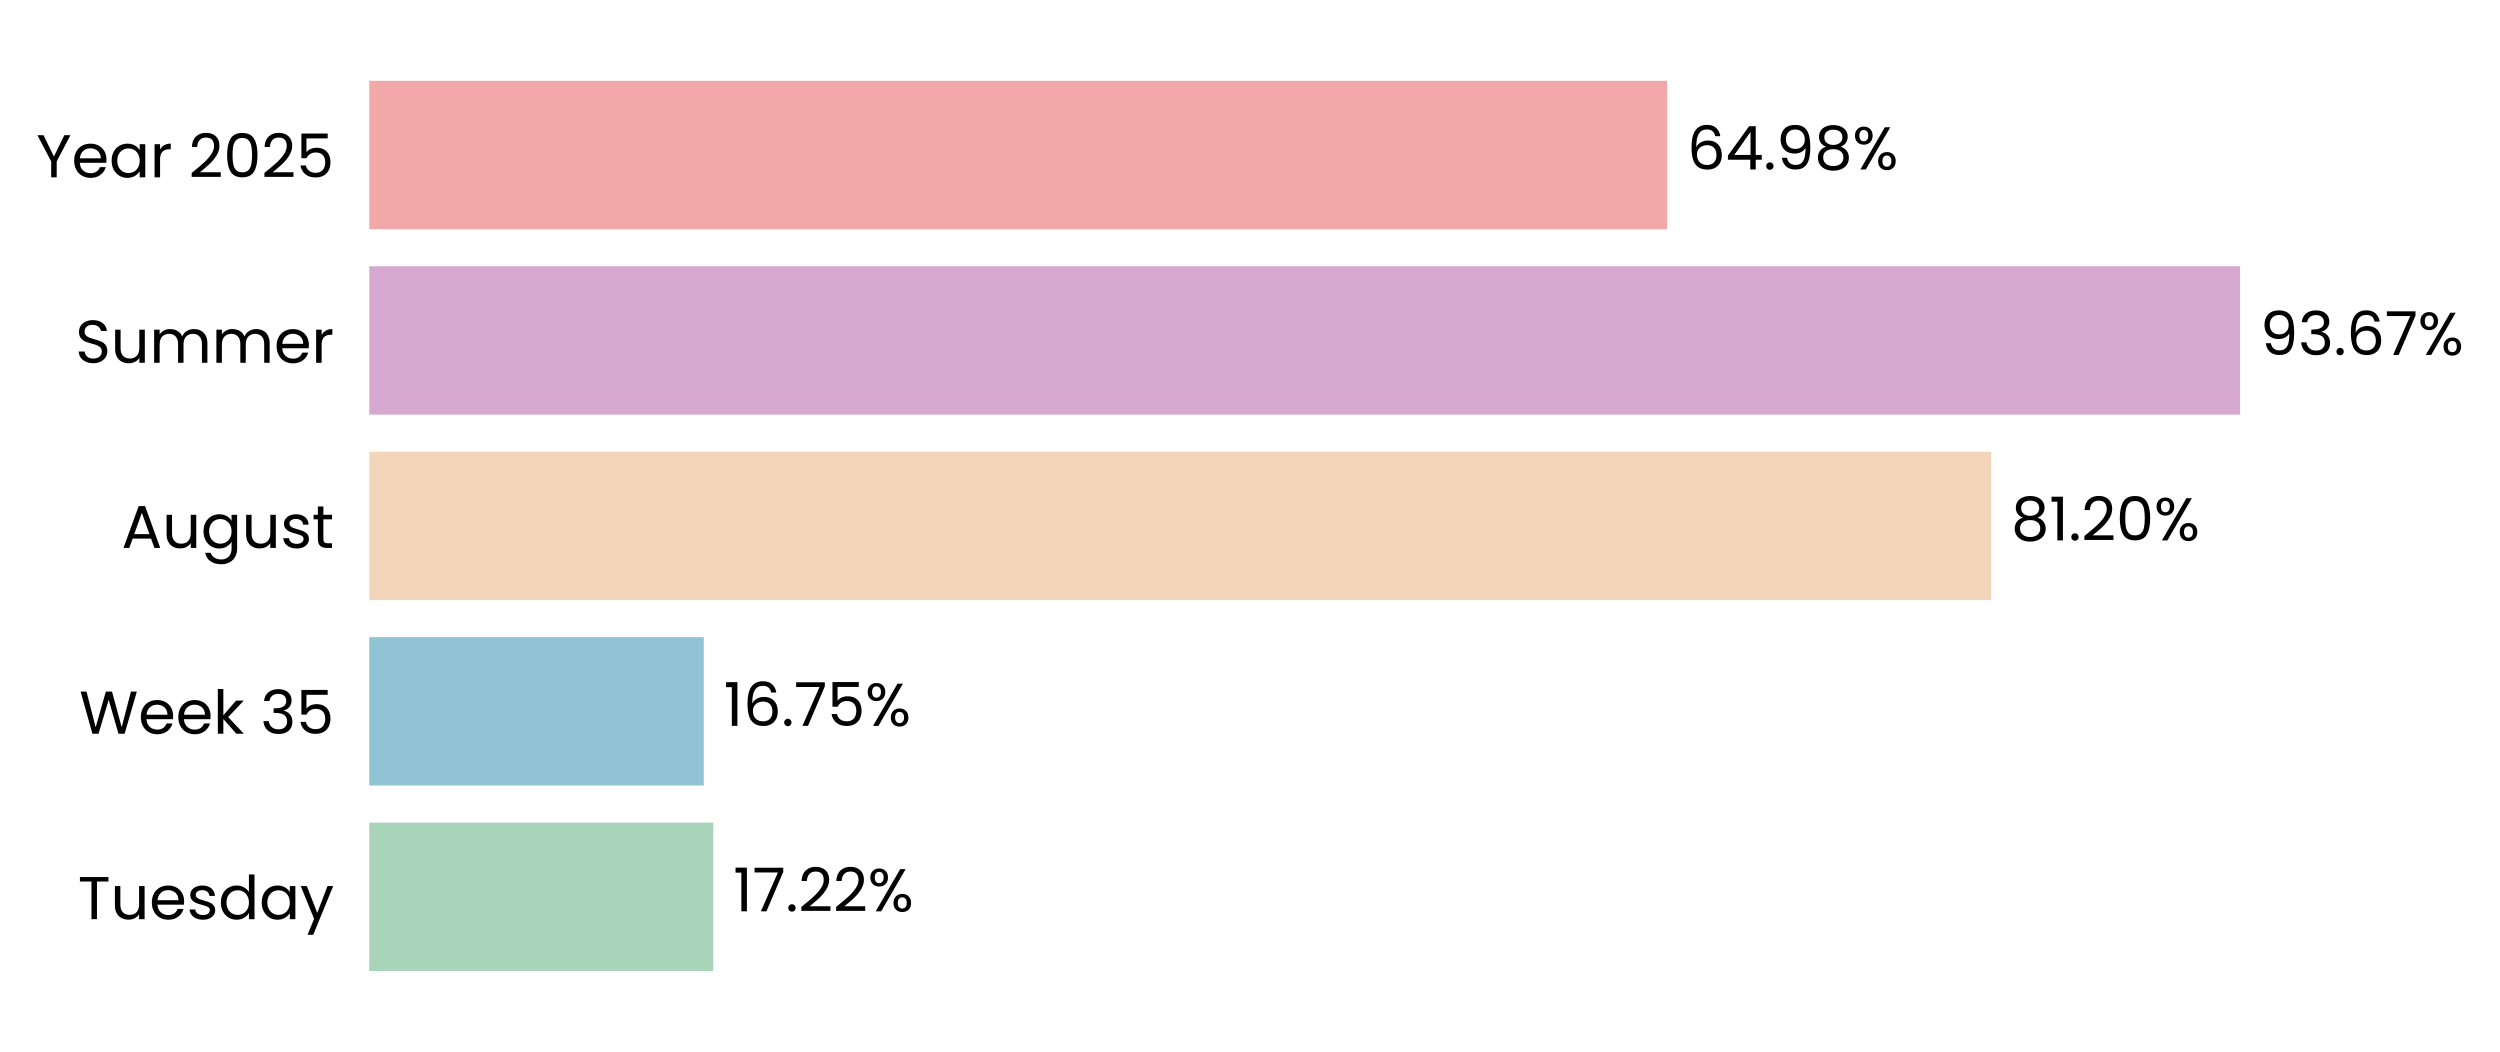
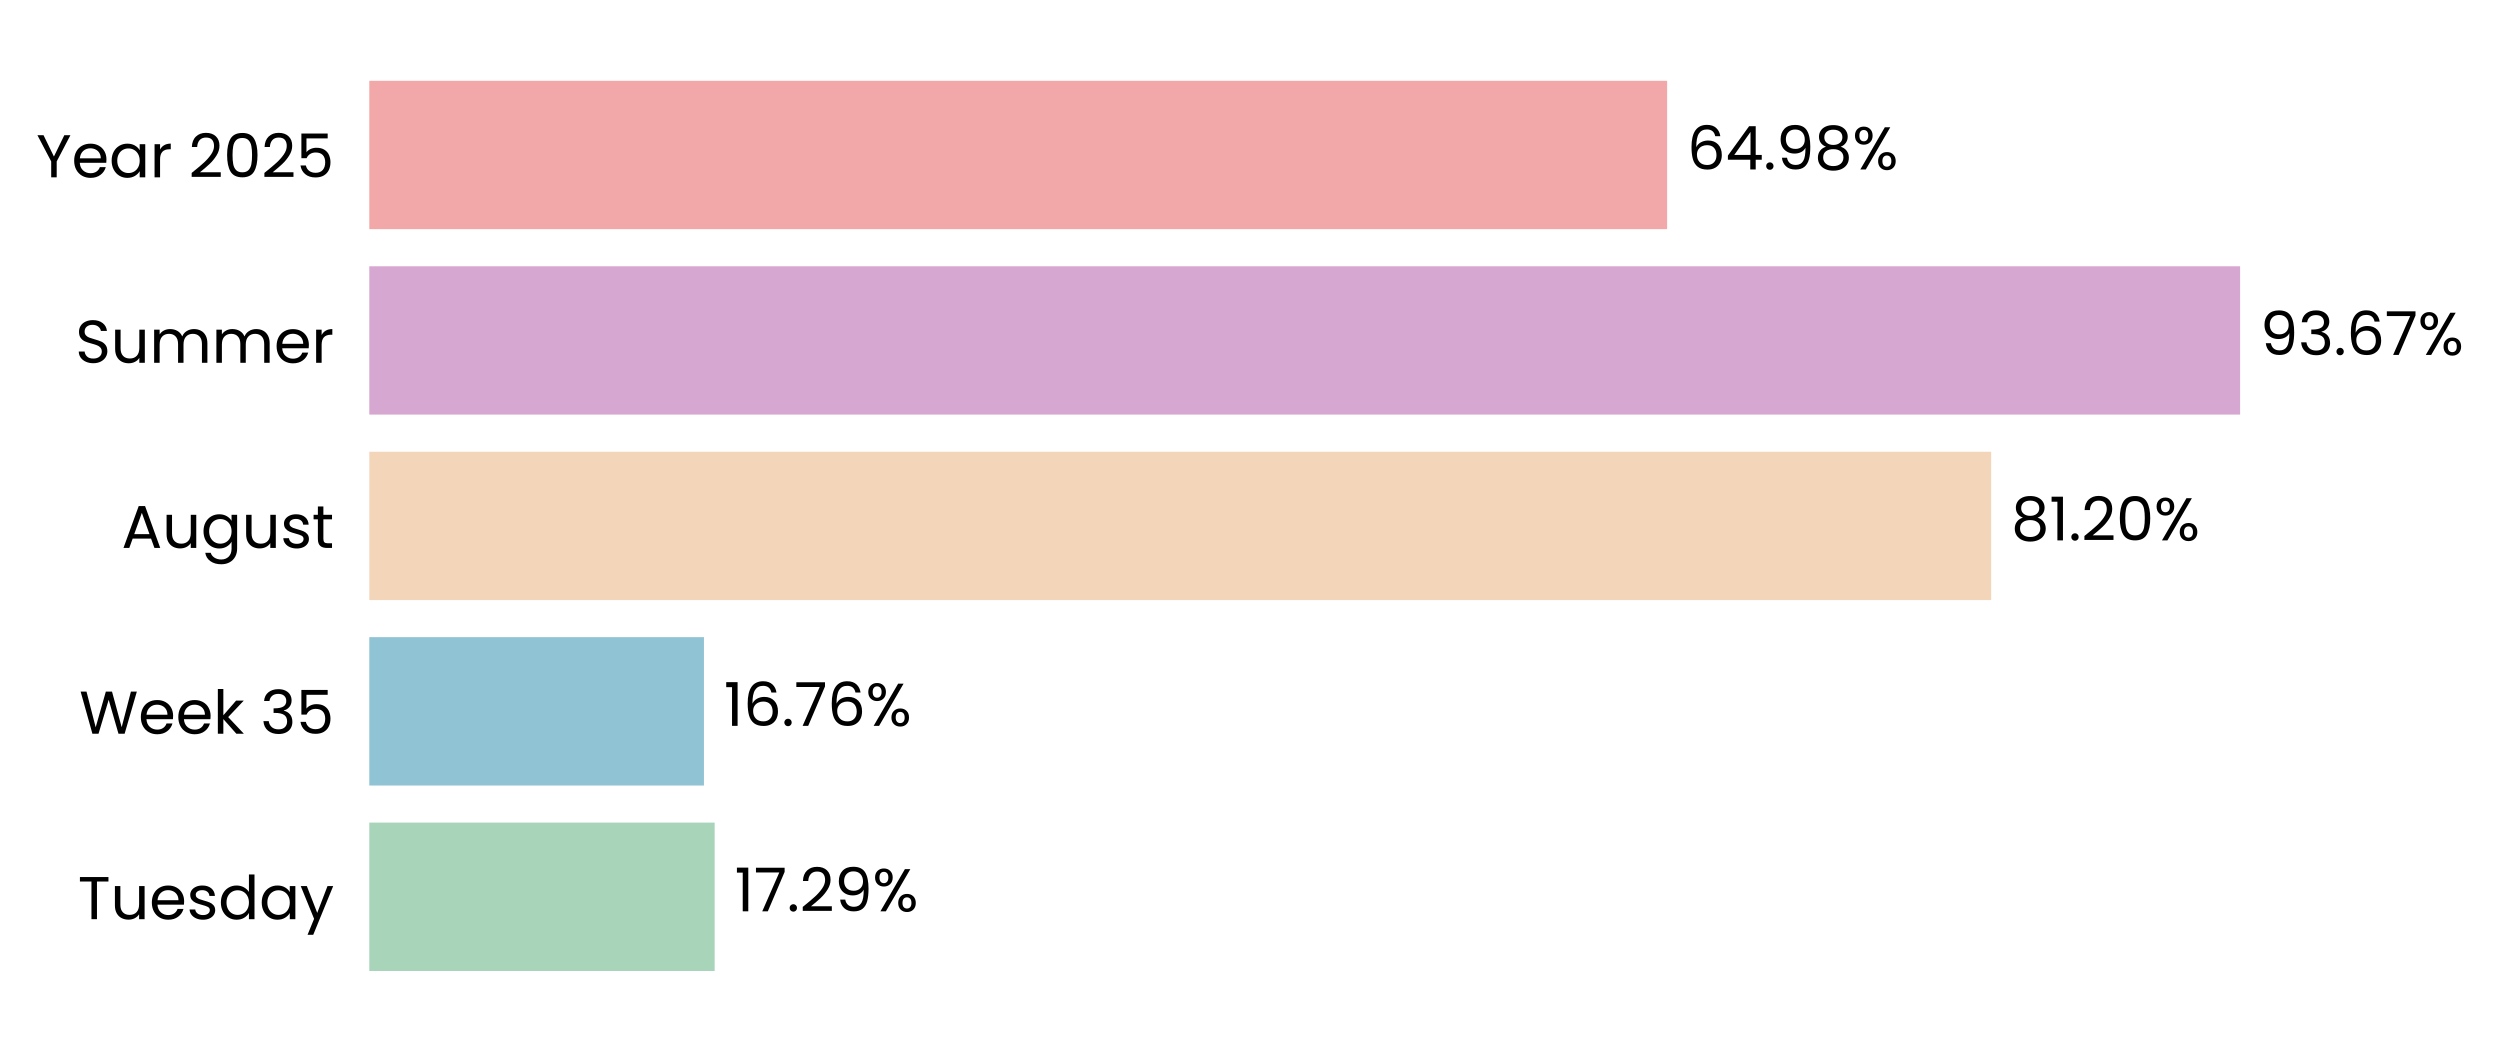
- <svg xmlns="http://www.w3.org/2000/svg" xmlns:xlink="http://www.w3.org/1999/xlink" width="496.304pt" height="208.8pt" viewBox="0 0 496.304 208.8" version="1.1">
+ <svg xmlns="http://www.w3.org/2000/svg" xmlns:xlink="http://www.w3.org/1999/xlink" width="496.305pt" height="208.8pt" viewBox="0 0 496.305 208.8" version="1.1">
  <defs>
    <style type="text/css">*{stroke-linejoin: round; stroke-linecap: butt}</style>
  </defs>
  <g id="figure_1">
    <g id="patch_1">
-       <path d="M 0 208.8  L 496.304 208.8  L 496.304 0  L 0 0  L 0 208.8  z " style="fill: none" />
+       <path d="M 0 208.8  L 496.305 208.8  L 496.305 0  L 0 0  L 0 208.8  z " style="fill: none" />
    </g>
    <g id="axes_1">
      <g id="patch_2">
-         <path d="M 73.311 201.6  L 469.828 201.6  L 469.828 7.2  L 73.311 7.2  L 73.311 201.6  z " style="fill: none" />
+         <path d="M 73.311 201.6  L 469.825 201.6  L 469.825 7.2  L 73.311 7.2  L 73.311 201.6  z " style="fill: none" />
      </g>
      <g id="patch_3">
-         <path d="M 73.311 192.764  L 141.6 192.764  L 141.6 163.309  L 73.311 163.309  z " clip-path="url(#pe78f0aab77)" style="fill: #a8d5ba" />
+         <path d="M 73.311 192.764  L 141.875 192.764  L 141.875 163.309  L 73.311 163.309  z " clip-path="url(#p1b9acb1e95)" style="fill: #a8d5ba" />
      </g>
      <g id="patch_4">
-         <path d="M 73.311 155.945  L 139.712 155.945  L 139.712 126.491  L 73.311 126.491  z " clip-path="url(#pe78f0aab77)" style="fill: #90c3d4" />
+         <path d="M 73.311 155.945  L 139.751 155.945  L 139.751 126.491  L 73.311 126.491  z " clip-path="url(#p1b9acb1e95)" style="fill: #90c3d4" />
      </g>
      <g id="patch_5">
-         <path d="M 73.311 119.127  L 395.286 119.127  L 395.286 89.673  L 73.311 89.673  z " clip-path="url(#pe78f0aab77)" style="fill: #f3d6ba" />
+         <path d="M 73.311 119.127  L 395.292 119.127  L 395.292 89.673  L 73.311 89.673  z " clip-path="url(#p1b9acb1e95)" style="fill: #f3d6ba" />
      </g>
      <g id="patch_6">
-         <path d="M 73.311 82.309  L 444.71 82.309  L 444.71 52.855  L 73.311 52.855  z " clip-path="url(#pe78f0aab77)" style="fill: #d6a8d1" />
+         <path d="M 73.311 82.309  L 444.711 82.309  L 444.711 52.855  L 73.311 52.855  z " clip-path="url(#p1b9acb1e95)" style="fill: #d6a8d1" />
      </g>
      <g id="patch_7">
-         <path d="M 73.311 45.491  L 330.963 45.491  L 330.963 16.036  L 73.311 16.036  z " clip-path="url(#pe78f0aab77)" style="fill: #f2a8a8" />
+         <path d="M 73.311 45.491  L 330.961 45.491  L 330.961 16.036  L 73.311 16.036  z " clip-path="url(#p1b9acb1e95)" style="fill: #f2a8a8" />
      </g>
      <g id="matplotlib.axis_1">
        <g id="ytick_1">
          <g id="text_1">
            <g transform="translate(15.4575 182.4764) scale(0.12 -0.12)">
              <defs>
                <path id="Poppins-Regular-54" d="M 3238 4461  L 3238 3987  L 2022 3987  L 2022 0  L 1440 0  L 1440 3987  L 218 3987  L 218 4461  L 3238 4461  z " transform="scale(0.015625)" />
                <path id="Poppins-Regular-75" d="M 3603 3507  L 3603 0  L 3021 0  L 3021 518  Q 2854 250 2556 99  Q 2259 -51 1901 -51  Q 1491 -51 1164 118  Q 838 288 649 627  Q 461 966 461 1453  L 461 3507  L 1037 3507  L 1037 1530  Q 1037 1011 1299 732  Q 1562 454 2016 454  Q 2483 454 2752 742  Q 3021 1030 3021 1581  L 3021 3507  L 3603 3507  z " transform="scale(0.015625)" />
                <path id="Poppins-Regular-65" d="M 3693 1888  Q 3693 1722 3674 1536  L 870 1536  Q 902 1018 1225 726  Q 1549 435 2010 435  Q 2387 435 2640 611  Q 2893 787 2995 1082  L 3622 1082  Q 3482 576 3059 259  Q 2637 -58 2010 -58  Q 1510 -58 1116 166  Q 723 390 499 803  Q 275 1216 275 1760  Q 275 2304 492 2713  Q 710 3123 1104 3344  Q 1498 3565 2010 3565  Q 2509 3565 2893 3347  Q 3277 3130 3485 2749  Q 3693 2368 3693 1888  z M 3091 2010  Q 3091 2342 2944 2582  Q 2797 2822 2544 2947  Q 2291 3072 1984 3072  Q 1542 3072 1232 2790  Q 922 2509 877 2010  L 3091 2010  z " transform="scale(0.015625)" />
                <path id="Poppins-Regular-73" d="M 1734 -58  Q 1331 -58 1011 80  Q 691 218 505 464  Q 320 710 301 1030  L 902 1030  Q 928 768 1149 601  Q 1370 435 1728 435  Q 2061 435 2253 582  Q 2445 730 2445 954  Q 2445 1184 2240 1296  Q 2035 1408 1606 1517  Q 1216 1619 969 1724  Q 723 1830 547 2038  Q 371 2246 371 2586  Q 371 2854 531 3078  Q 691 3302 985 3433  Q 1280 3565 1658 3565  Q 2240 3565 2598 3270  Q 2957 2976 2982 2464  L 2400 2464  Q 2381 2739 2179 2905  Q 1978 3072 1638 3072  Q 1325 3072 1139 2937  Q 954 2803 954 2586  Q 954 2413 1066 2301  Q 1178 2189 1347 2121  Q 1517 2054 1818 1971  Q 2195 1869 2432 1769  Q 2669 1670 2838 1472  Q 3008 1274 3014 954  Q 3014 666 2854 435  Q 2694 205 2403 73  Q 2112 -58 1734 -58  z " transform="scale(0.015625)" />
                <path id="Poppins-Regular-64" d="M 275 1766  Q 275 2304 492 2710  Q 710 3117 1091 3341  Q 1472 3565 1946 3565  Q 2355 3565 2707 3376  Q 3059 3187 3245 2880  L 3245 4736  L 3834 4736  L 3834 0  L 3245 0  L 3245 659  Q 3072 346 2733 144  Q 2394 -58 1939 -58  Q 1472 -58 1091 172  Q 710 403 492 819  Q 275 1235 275 1766  z M 3245 1760  Q 3245 2157 3085 2451  Q 2925 2746 2653 2902  Q 2381 3059 2054 3059  Q 1728 3059 1459 2905  Q 1190 2752 1030 2457  Q 870 2163 870 1766  Q 870 1363 1030 1065  Q 1190 768 1459 611  Q 1728 454 2054 454  Q 2381 454 2653 611  Q 2925 768 3085 1065  Q 3245 1363 3245 1760  z " transform="scale(0.015625)" />
                <path id="Poppins-Regular-61" d="M 275 1766  Q 275 2304 492 2710  Q 710 3117 1091 3341  Q 1472 3565 1939 3565  Q 2400 3565 2739 3366  Q 3078 3168 3245 2867  L 3245 3507  L 3834 3507  L 3834 0  L 3245 0  L 3245 653  Q 3072 346 2729 144  Q 2387 -58 1933 -58  Q 1466 -58 1088 172  Q 710 403 492 819  Q 275 1235 275 1766  z M 3245 1760  Q 3245 2157 3085 2451  Q 2925 2746 2653 2902  Q 2381 3059 2054 3059  Q 1728 3059 1459 2905  Q 1190 2752 1030 2457  Q 870 2163 870 1766  Q 870 1363 1030 1065  Q 1190 768 1459 611  Q 1728 454 2054 454  Q 2381 454 2653 611  Q 2925 768 3085 1065  Q 3245 1363 3245 1760  z " transform="scale(0.015625)" />
                <path id="Poppins-Regular-79" d="M 3514 3507  L 1402 -1651  L 800 -1651  L 1491 38  L 77 3507  L 723 3507  L 1824 666  L 2912 3507  L 3514 3507  z " transform="scale(0.015625)" />
              </defs>
              <use xlink:href="#Poppins-Regular-54" />
              <use xlink:href="#Poppins-Regular-75" transform="translate(54.09999 0)" />
              <use xlink:href="#Poppins-Regular-65" transform="translate(118.1 0)" />
              <use xlink:href="#Poppins-Regular-73" transform="translate(180.1 0)" />
              <use xlink:href="#Poppins-Regular-64" transform="translate(232.3 0)" />
              <use xlink:href="#Poppins-Regular-61" transform="translate(299.8999 0)" />
              <use xlink:href="#Poppins-Regular-79" transform="translate(367.4999 0)" />
            </g>
          </g>
        </g>
        <g id="ytick_2">
          <g id="text_2">
            <g transform="translate(15.73125 145.6582) scale(0.12 -0.12)">
              <defs>
                <path id="Poppins-Regular-57" d="M 6099 4461  L 4806 0  L 4154 0  L 3117 3590  L 2042 0  L 1395 -6  L 147 4461  L 768 4461  L 1741 678  L 2816 4461  L 3469 4461  L 4493 691  L 5472 4461  L 6099 4461  z " transform="scale(0.015625)" />
                <path id="Poppins-Regular-6b" d="M 2451 0  L 1075 1549  L 1075 0  L 493 0  L 493 4736  L 1075 4736  L 1075 1952  L 2426 3507  L 3238 3507  L 1587 1760  L 3245 0  L 2451 0  z " transform="scale(0.015625)" />
                <path id="Poppins-Regular-20" transform="scale(0.015625)" />
                <path id="Poppins-Regular-33" d="M 384 3462  Q 429 4051 838 4384  Q 1248 4717 1901 4717  Q 2336 4717 2653 4560  Q 2970 4403 3133 4134  Q 3296 3866 3296 3526  Q 3296 3130 3069 2842  Q 2842 2554 2477 2470  L 2477 2438  Q 2893 2336 3136 2035  Q 3379 1734 3379 1248  Q 3379 883 3212 592  Q 3046 301 2713 134  Q 2381 -32 1914 -32  Q 1235 -32 800 323  Q 365 678 314 1331  L 877 1331  Q 922 947 1190 704  Q 1459 461 1907 461  Q 2355 461 2588 694  Q 2822 928 2822 1299  Q 2822 1779 2502 1990  Q 2182 2202 1536 2202  L 1389 2202  L 1389 2688  L 1542 2688  Q 2131 2694 2432 2883  Q 2733 3072 2733 3469  Q 2733 3808 2512 4013  Q 2291 4218 1882 4218  Q 1485 4218 1241 4013  Q 998 3808 954 3462  L 384 3462  z " transform="scale(0.015625)" />
                <path id="Poppins-Regular-35" d="M 3347 4122  L 1101 4122  L 1101 2662  Q 1248 2867 1536 2998  Q 1824 3130 2157 3130  Q 2688 3130 3021 2909  Q 3354 2688 3498 2339  Q 3642 1990 3642 1600  Q 3642 1139 3469 774  Q 3296 410 2941 198  Q 2586 -13 2061 -13  Q 1389 -13 973 332  Q 557 678 467 1254  L 1037 1254  Q 1120 890 1389 685  Q 1658 480 2067 480  Q 2573 480 2829 784  Q 3085 1088 3085 1587  Q 3085 2086 2829 2358  Q 2573 2630 2074 2630  Q 1734 2630 1481 2467  Q 1229 2304 1114 2022  L 563 2022  L 563 4634  L 3347 4634  L 3347 4122  z " transform="scale(0.015625)" />
              </defs>
              <use xlink:href="#Poppins-Regular-57" />
              <use xlink:href="#Poppins-Regular-65" transform="translate(97.59999 0)" />
              <use xlink:href="#Poppins-Regular-65" transform="translate(159.6 0)" />
              <use xlink:href="#Poppins-Regular-6b" transform="translate(221.6 0)" />
              <use xlink:href="#Poppins-Regular-20" transform="translate(273.0999 0)" />
              <use xlink:href="#Poppins-Regular-33" transform="translate(299.7999 0)" />
              <use xlink:href="#Poppins-Regular-35" transform="translate(358.6999 0)" />
            </g>
          </g>
        </g>
        <g id="ytick_3">
          <g id="text_3">
            <g transform="translate(24.11812 108.78) scale(0.12 -0.12)">
              <defs>
                <path id="Poppins-Regular-41" d="M 3130 992  L 1184 992  L 826 0  L 211 0  L 1824 4435  L 2496 4435  L 4102 0  L 3488 0  L 3130 992  z M 2963 1466  L 2157 3718  L 1350 1466  L 2963 1466  z " transform="scale(0.015625)" />
                <path id="Poppins-Regular-67" d="M 1939 3565  Q 2394 3565 2736 3366  Q 3078 3168 3245 2867  L 3245 3507  L 3834 3507  L 3834 -77  Q 3834 -557 3629 -931  Q 3424 -1306 3043 -1517  Q 2662 -1728 2157 -1728  Q 1466 -1728 1005 -1401  Q 544 -1075 461 -512  L 1037 -512  Q 1133 -832 1433 -1027  Q 1734 -1222 2157 -1222  Q 2637 -1222 2941 -921  Q 3245 -621 3245 -77  L 3245 659  Q 3072 352 2733 147  Q 2394 -58 1939 -58  Q 1472 -58 1091 172  Q 710 403 492 819  Q 275 1235 275 1766  Q 275 2304 492 2710  Q 710 3117 1091 3341  Q 1472 3565 1939 3565  z M 3245 1760  Q 3245 2157 3085 2451  Q 2925 2746 2653 2902  Q 2381 3059 2054 3059  Q 1728 3059 1459 2905  Q 1190 2752 1030 2457  Q 870 2163 870 1766  Q 870 1363 1030 1065  Q 1190 768 1459 611  Q 1728 454 2054 454  Q 2381 454 2653 611  Q 2925 768 3085 1065  Q 3245 1363 3245 1760  z " transform="scale(0.015625)" />
                <path id="Poppins-Regular-74" d="M 1203 3027  L 1203 960  Q 1203 704 1312 598  Q 1421 493 1690 493  L 2118 493  L 2118 0  L 1594 0  Q 1107 0 864 224  Q 621 448 621 960  L 621 3027  L 166 3027  L 166 3507  L 621 3507  L 621 4390  L 1203 4390  L 1203 3507  L 2118 3507  L 2118 3027  L 1203 3027  z " transform="scale(0.015625)" />
              </defs>
              <use xlink:href="#Poppins-Regular-41" />
              <use xlink:href="#Poppins-Regular-75" transform="translate(67.39999 0)" />
              <use xlink:href="#Poppins-Regular-67" transform="translate(131.4 0)" />
              <use xlink:href="#Poppins-Regular-75" transform="translate(199 0)" />
              <use xlink:href="#Poppins-Regular-73" transform="translate(263 0)" />
              <use xlink:href="#Poppins-Regular-74" transform="translate(315.2 0)" />
            </g>
          </g>
        </g>
        <g id="ytick_4">
          <g id="text_4">
            <g transform="translate(14.95125 72.02182) scale(0.12 -0.12)">
              <defs>
                <path id="Poppins-Regular-53" d="M 1907 -45  Q 1466 -45 1117 112  Q 768 269 569 547  Q 371 826 365 1190  L 986 1190  Q 1018 877 1245 662  Q 1472 448 1907 448  Q 2323 448 2563 656  Q 2803 864 2803 1190  Q 2803 1446 2662 1606  Q 2522 1766 2310 1849  Q 2099 1933 1741 2029  Q 1299 2144 1033 2259  Q 768 2374 579 2620  Q 390 2867 390 3283  Q 390 3648 576 3929  Q 762 4211 1098 4364  Q 1434 4518 1869 4518  Q 2496 4518 2896 4204  Q 3296 3891 3347 3373  L 2707 3373  Q 2675 3629 2438 3824  Q 2202 4019 1811 4019  Q 1446 4019 1216 3830  Q 986 3642 986 3302  Q 986 3059 1123 2905  Q 1261 2752 1462 2672  Q 1664 2592 2029 2490  Q 2470 2368 2739 2249  Q 3008 2131 3200 1884  Q 3392 1638 3392 1216  Q 3392 890 3219 602  Q 3046 314 2707 134  Q 2368 -45 1907 -45  z " transform="scale(0.015625)" />
                <path id="Poppins-Regular-6d" d="M 4710 3571  Q 5120 3571 5440 3401  Q 5760 3232 5945 2893  Q 6131 2554 6131 2067  L 6131 0  L 5555 0  L 5555 1984  Q 5555 2509 5296 2787  Q 5037 3066 4595 3066  Q 4141 3066 3872 2774  Q 3603 2483 3603 1933  L 3603 0  L 3027 0  L 3027 1984  Q 3027 2509 2768 2787  Q 2509 3066 2067 3066  Q 1613 3066 1344 2774  Q 1075 2483 1075 1933  L 1075 0  L 493 0  L 493 3507  L 1075 3507  L 1075 3002  Q 1248 3277 1539 3424  Q 1830 3571 2182 3571  Q 2624 3571 2963 3372  Q 3302 3174 3469 2790  Q 3616 3162 3955 3366  Q 4294 3571 4710 3571  z " transform="scale(0.015625)" />
                <path id="Poppins-Regular-72" d="M 1075 2938  Q 1229 3238 1513 3404  Q 1798 3571 2208 3571  L 2208 2970  L 2054 2970  Q 1075 2970 1075 1907  L 1075 0  L 493 0  L 493 3507  L 1075 3507  L 1075 2938  z " transform="scale(0.015625)" />
              </defs>
              <use xlink:href="#Poppins-Regular-53" />
              <use xlink:href="#Poppins-Regular-75" transform="translate(58.7 0)" />
              <use xlink:href="#Poppins-Regular-6d" transform="translate(122.7 0)" />
              <use xlink:href="#Poppins-Regular-6d" transform="translate(225.7 0)" />
              <use xlink:href="#Poppins-Regular-65" transform="translate(328.7 0)" />
              <use xlink:href="#Poppins-Regular-72" transform="translate(390.6999 0)" />
            </g>
          </g>
        </g>
        <g id="ytick_5">
          <g id="text_5">
            <g transform="translate(7.2 35.20364) scale(0.12 -0.12)">
              <defs>
                <path id="Poppins-Regular-59" d="M 3616 4461  L 2163 1683  L 2163 0  L 1581 0  L 1581 1683  L 122 4461  L 768 4461  L 1869 2202  L 2970 4461  L 3616 4461  z " transform="scale(0.015625)" />
                <path id="Poppins-Regular-32" d="M 326 467  Q 1139 1120 1600 1539  Q 2061 1958 2377 2416  Q 2694 2874 2694 3315  Q 2694 3731 2492 3971  Q 2291 4211 1843 4211  Q 1408 4211 1168 3939  Q 928 3667 909 3213  L 346 3213  Q 371 3930 780 4320  Q 1190 4710 1837 4710  Q 2496 4710 2883 4345  Q 3270 3981 3270 3341  Q 3270 2810 2953 2307  Q 2637 1805 2233 1424  Q 1830 1043 1203 538  L 3405 538  L 3405 51  L 326 51  L 326 467  z " transform="scale(0.015625)" />
                <path id="Poppins-Regular-30" d="M 397 2362  Q 397 3462 755 4080  Q 1114 4698 2010 4698  Q 2899 4698 3257 4080  Q 3616 3462 3616 2362  Q 3616 1242 3257 621  Q 2899 0 2010 0  Q 1114 0 755 621  Q 397 1242 397 2362  z M 3040 2362  Q 3040 2918 2966 3305  Q 2893 3693 2665 3929  Q 2438 4166 2010 4166  Q 1574 4166 1347 3929  Q 1120 3693 1046 3305  Q 973 2918 973 2362  Q 973 1786 1046 1395  Q 1120 1005 1347 768  Q 1574 531 2010 531  Q 2438 531 2665 768  Q 2893 1005 2966 1395  Q 3040 1786 3040 2362  z " transform="scale(0.015625)" />
              </defs>
              <use xlink:href="#Poppins-Regular-59" />
              <use xlink:href="#Poppins-Regular-65" transform="translate(58.39999 0)" />
              <use xlink:href="#Poppins-Regular-61" transform="translate(120.4 0)" />
              <use xlink:href="#Poppins-Regular-72" transform="translate(188 0)" />
              <use xlink:href="#Poppins-Regular-20" transform="translate(225.3 0)" />
              <use xlink:href="#Poppins-Regular-32" transform="translate(252 0)" />
              <use xlink:href="#Poppins-Regular-30" transform="translate(309.4999 0)" />
              <use xlink:href="#Poppins-Regular-32" transform="translate(372.2999 0)" />
              <use xlink:href="#Poppins-Regular-35" transform="translate(429.7999 0)" />
            </g>
          </g>
        </g>
      </g>
      <g id="text_6">
-         <g transform="translate(145.5654 180.9164) scale(0.12 -0.12)">
+         <g transform="translate(145.8402 180.9164) scale(0.12 -0.12)">
          <defs>
            <path id="Poppins-Regular-31" d="M 243 4096  L 243 4627  L 1446 4627  L 1446 0  L 858 0  L 858 4096  L 243 4096  z " transform="scale(0.015625)" />
            <path id="Poppins-Regular-37" d="M 3245 4173  L 1466 0  L 877 0  L 2682 4115  L 211 4115  L 211 4614  L 3245 4614  L 3245 4173  z " transform="scale(0.015625)" />
            <path id="Poppins-Regular-2e" d="M 678 -38  Q 512 -38 397 77  Q 282 192 282 358  Q 282 525 397 640  Q 512 755 678 755  Q 838 755 950 640  Q 1062 525 1062 358  Q 1062 192 950 77  Q 838 -38 678 -38  z " transform="scale(0.015625)" />
+             <path id="Poppins-Regular-39" d="M 1146 1242  Q 1210 877 1443 678  Q 1677 480 2074 480  Q 2605 480 2857 896  Q 3110 1312 3098 2298  Q 2963 2010 2649 1846  Q 2336 1683 1952 1683  Q 1523 1683 1187 1859  Q 851 2035 659 2374  Q 467 2714 467 3194  Q 467 3878 864 4297  Q 1261 4717 1990 4717  Q 2886 4717 3248 4134  Q 3610 3552 3610 2400  Q 3610 1594 3466 1069  Q 3322 544 2979 269  Q 2637 -6 2042 -6  Q 1389 -6 1024 346  Q 659 698 608 1242  L 1146 1242  z M 2048 2176  Q 2477 2176 2752 2441  Q 3027 2707 3027 3162  Q 3027 3642 2758 3936  Q 2490 4230 2003 4230  Q 1555 4230 1289 3948  Q 1024 3667 1024 3206  Q 1024 2739 1286 2457  Q 1549 2176 2048 2176  z " transform="scale(0.015625)" />
            <path id="Poppins-Regular-25" d="M 269 3584  Q 269 4019 531 4278  Q 794 4538 1203 4538  Q 1613 4538 1875 4278  Q 2138 4019 2138 3584  Q 2138 3142 1875 2883  Q 1613 2624 1203 2624  Q 794 2624 531 2883  Q 269 3142 269 3584  z M 4006 4467  L 1414 0  L 838 0  L 3430 4467  L 4006 4467  z M 1203 4179  Q 986 4179 861 4028  Q 736 3878 736 3584  Q 736 3290 861 3136  Q 986 2982 1203 2982  Q 1421 2982 1549 3139  Q 1677 3296 1677 3584  Q 1677 3878 1549 4028  Q 1421 4179 1203 4179  z M 2720 883  Q 2720 1325 2982 1584  Q 3245 1843 3654 1843  Q 4064 1843 4323 1584  Q 4582 1325 4582 883  Q 4582 448 4323 185  Q 4064 -77 3654 -77  Q 3245 -77 2982 182  Q 2720 442 2720 883  z M 3648 1478  Q 3430 1478 3302 1328  Q 3174 1178 3174 883  Q 3174 595 3302 444  Q 3430 294 3648 294  Q 3866 294 3994 444  Q 4122 595 4122 883  Q 4122 1178 3994 1328  Q 3866 1478 3648 1478  z " transform="scale(0.015625)" />
          </defs>
          <use xlink:href="#Poppins-Regular-31" />
          <use xlink:href="#Poppins-Regular-37" transform="translate(31.99998 0)" />
          <use xlink:href="#Poppins-Regular-2e" transform="translate(86.59998 0)" />
          <use xlink:href="#Poppins-Regular-32" transform="translate(107.6 0)" />
-           <use xlink:href="#Poppins-Regular-32" transform="translate(165.0999 0)" />
-           <use xlink:href="#Poppins-Regular-25" transform="translate(222.5999 0)" />
+           <use xlink:href="#Poppins-Regular-39" transform="translate(165.0999 0)" />
+           <use xlink:href="#Poppins-Regular-25" transform="translate(228.0999 0)" />
        </g>
      </g>
      <g id="text_7">
-         <g transform="translate(143.6772 144.0982) scale(0.12 -0.12)">
+         <g transform="translate(143.716 144.0982) scale(0.12 -0.12)">
          <defs>
            <path id="Poppins-Regular-36" d="M 2976 3526  Q 2835 4237 2099 4237  Q 1530 4237 1248 3798  Q 966 3360 973 2355  Q 1120 2688 1462 2877  Q 1805 3066 2227 3066  Q 2886 3066 3280 2656  Q 3674 2246 3674 1523  Q 3674 1088 3504 742  Q 3334 397 2992 192  Q 2650 -13 2163 -13  Q 1504 -13 1133 281  Q 762 576 614 1094  Q 467 1613 467 2374  Q 467 4723 2106 4723  Q 2733 4723 3091 4384  Q 3450 4045 3514 3526  L 2976 3526  z M 2106 2573  Q 1830 2573 1587 2461  Q 1344 2349 1193 2121  Q 1043 1894 1043 1568  Q 1043 1082 1324 778  Q 1606 474 2131 474  Q 2579 474 2844 752  Q 3110 1030 3110 1504  Q 3110 2003 2854 2288  Q 2598 2573 2106 2573  z " transform="scale(0.015625)" />
          </defs>
          <use xlink:href="#Poppins-Regular-31" />
          <use xlink:href="#Poppins-Regular-36" transform="translate(31.99998 0)" />
          <use xlink:href="#Poppins-Regular-2e" transform="translate(95.49997 0)" />
          <use xlink:href="#Poppins-Regular-37" transform="translate(116.5 0)" />
-           <use xlink:href="#Poppins-Regular-35" transform="translate(171.0999 0)" />
-           <use xlink:href="#Poppins-Regular-25" transform="translate(233.8999 0)" />
+           <use xlink:href="#Poppins-Regular-36" transform="translate(171.0999 0)" />
+           <use xlink:href="#Poppins-Regular-25" transform="translate(234.5999 0)" />
        </g>
      </g>
      <g id="text_8">
-         <g transform="translate(399.2508 107.28) scale(0.12 -0.12)">
+         <g transform="translate(399.2573 107.28) scale(0.12 -0.12)">
          <defs>
            <path id="Poppins-Regular-38" d="M 1242 2406  Q 883 2547 691 2816  Q 499 3085 499 3469  Q 499 3814 672 4092  Q 845 4371 1187 4534  Q 1530 4698 2016 4698  Q 2502 4698 2844 4534  Q 3187 4371 3363 4092  Q 3539 3814 3539 3469  Q 3539 3098 3340 2819  Q 3142 2541 2797 2406  Q 3194 2285 3427 1981  Q 3661 1677 3661 1248  Q 3661 832 3456 521  Q 3251 211 2876 41  Q 2502 -128 2016 -128  Q 1530 -128 1162 41  Q 794 211 589 521  Q 384 832 384 1248  Q 384 1677 614 1984  Q 845 2291 1242 2406  z M 2976 3398  Q 2976 3789 2720 4000  Q 2464 4211 2016 4211  Q 1574 4211 1318 4000  Q 1062 3789 1062 3392  Q 1062 3034 1328 2816  Q 1594 2598 2016 2598  Q 2445 2598 2710 2819  Q 2976 3040 2976 3398  z M 2016 2150  Q 1542 2150 1241 1929  Q 941 1709 941 1267  Q 941 858 1232 608  Q 1523 358 2016 358  Q 2509 358 2797 608  Q 3085 858 3085 1267  Q 3085 1696 2790 1923  Q 2496 2150 2016 2150  z " transform="scale(0.015625)" />
          </defs>
          <use xlink:href="#Poppins-Regular-38" />
          <use xlink:href="#Poppins-Regular-31" transform="translate(63.09999 0)" />
          <use xlink:href="#Poppins-Regular-2e" transform="translate(95.09998 0)" />
          <use xlink:href="#Poppins-Regular-32" transform="translate(116.1 0)" />
          <use xlink:href="#Poppins-Regular-30" transform="translate(173.5999 0)" />
          <use xlink:href="#Poppins-Regular-25" transform="translate(236.3999 0)" />
        </g>
      </g>
      <g id="text_9">
-         <g transform="translate(448.6756 70.46182) scale(0.12 -0.12)">
-           <defs>
-             <path id="Poppins-Regular-39" d="M 1146 1242  Q 1210 877 1443 678  Q 1677 480 2074 480  Q 2605 480 2857 896  Q 3110 1312 3098 2298  Q 2963 2010 2649 1846  Q 2336 1683 1952 1683  Q 1523 1683 1187 1859  Q 851 2035 659 2374  Q 467 2714 467 3194  Q 467 3878 864 4297  Q 1261 4717 1990 4717  Q 2886 4717 3248 4134  Q 3610 3552 3610 2400  Q 3610 1594 3466 1069  Q 3322 544 2979 269  Q 2637 -6 2042 -6  Q 1389 -6 1024 346  Q 659 698 608 1242  L 1146 1242  z M 2048 2176  Q 2477 2176 2752 2441  Q 3027 2707 3027 3162  Q 3027 3642 2758 3936  Q 2490 4230 2003 4230  Q 1555 4230 1289 3948  Q 1024 3667 1024 3206  Q 1024 2739 1286 2457  Q 1549 2176 2048 2176  z " transform="scale(0.015625)" />
-           </defs>
+         <g transform="translate(448.6758 70.46182) scale(0.12 -0.12)">
          <use xlink:href="#Poppins-Regular-39" />
          <use xlink:href="#Poppins-Regular-33" transform="translate(62.99999 0)" />
          <use xlink:href="#Poppins-Regular-2e" transform="translate(121.9 0)" />
          <use xlink:href="#Poppins-Regular-36" transform="translate(142.9 0)" />
          <use xlink:href="#Poppins-Regular-37" transform="translate(206.3999 0)" />
          <use xlink:href="#Poppins-Regular-25" transform="translate(260.9999 0)" />
        </g>
      </g>
      <g id="text_10">
-         <g transform="translate(334.9278 33.64364) scale(0.12 -0.12)">
+         <g transform="translate(334.9266 33.64364) scale(0.12 -0.12)">
          <defs>
            <path id="Poppins-Regular-34" d="M 256 1030  L 256 1472  L 2502 4582  L 3200 4582  L 3200 1536  L 3840 1536  L 3840 1030  L 3200 1030  L 3200 0  L 2624 0  L 2624 1030  L 256 1030  z M 2650 3974  L 928 1536  L 2650 1536  L 2650 3974  z " transform="scale(0.015625)" />
          </defs>
          <use xlink:href="#Poppins-Regular-36" />
          <use xlink:href="#Poppins-Regular-34" transform="translate(63.49999 0)" />
          <use xlink:href="#Poppins-Regular-2e" transform="translate(126.4 0)" />
          <use xlink:href="#Poppins-Regular-39" transform="translate(147.4 0)" />
          <use xlink:href="#Poppins-Regular-38" transform="translate(210.3999 0)" />
          <use xlink:href="#Poppins-Regular-25" transform="translate(273.4999 0)" />
        </g>
      </g>
    </g>
  </g>
  <defs>
-     <clipPath id="pe78f0aab77">
-       <rect x="73.311" y="7.2" width="396.517" height="194.4" />
+     <clipPath id="p1b9acb1e95">
+       <rect x="73.311" y="7.2" width="396.514" height="194.4" />
    </clipPath>
  </defs>
</svg>
